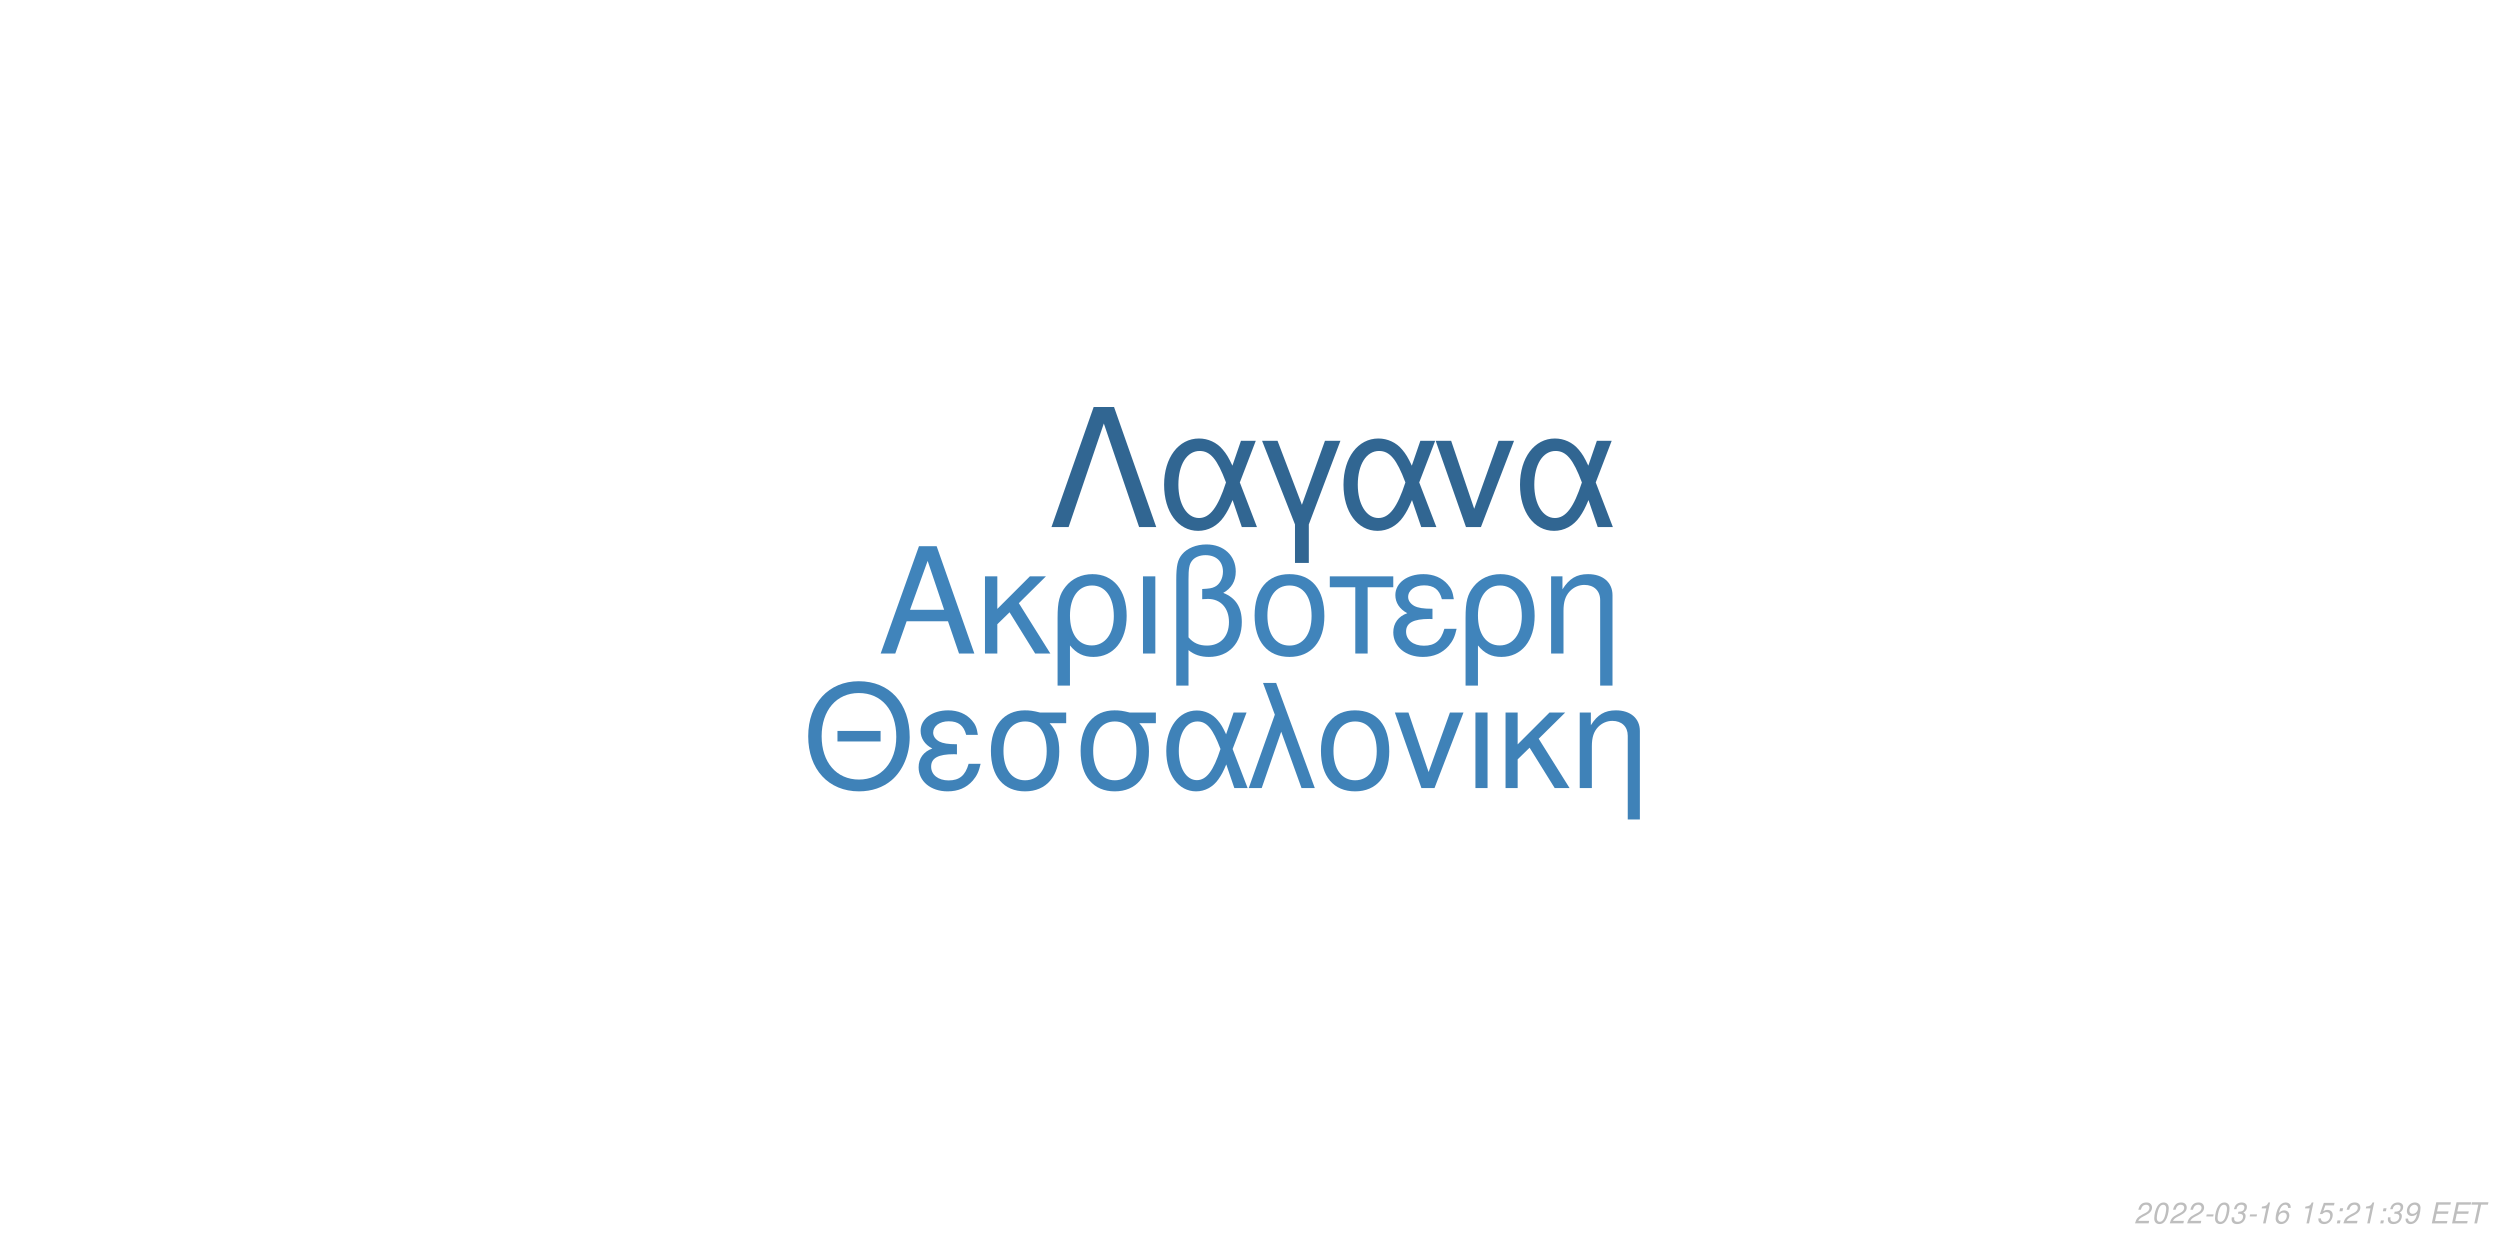
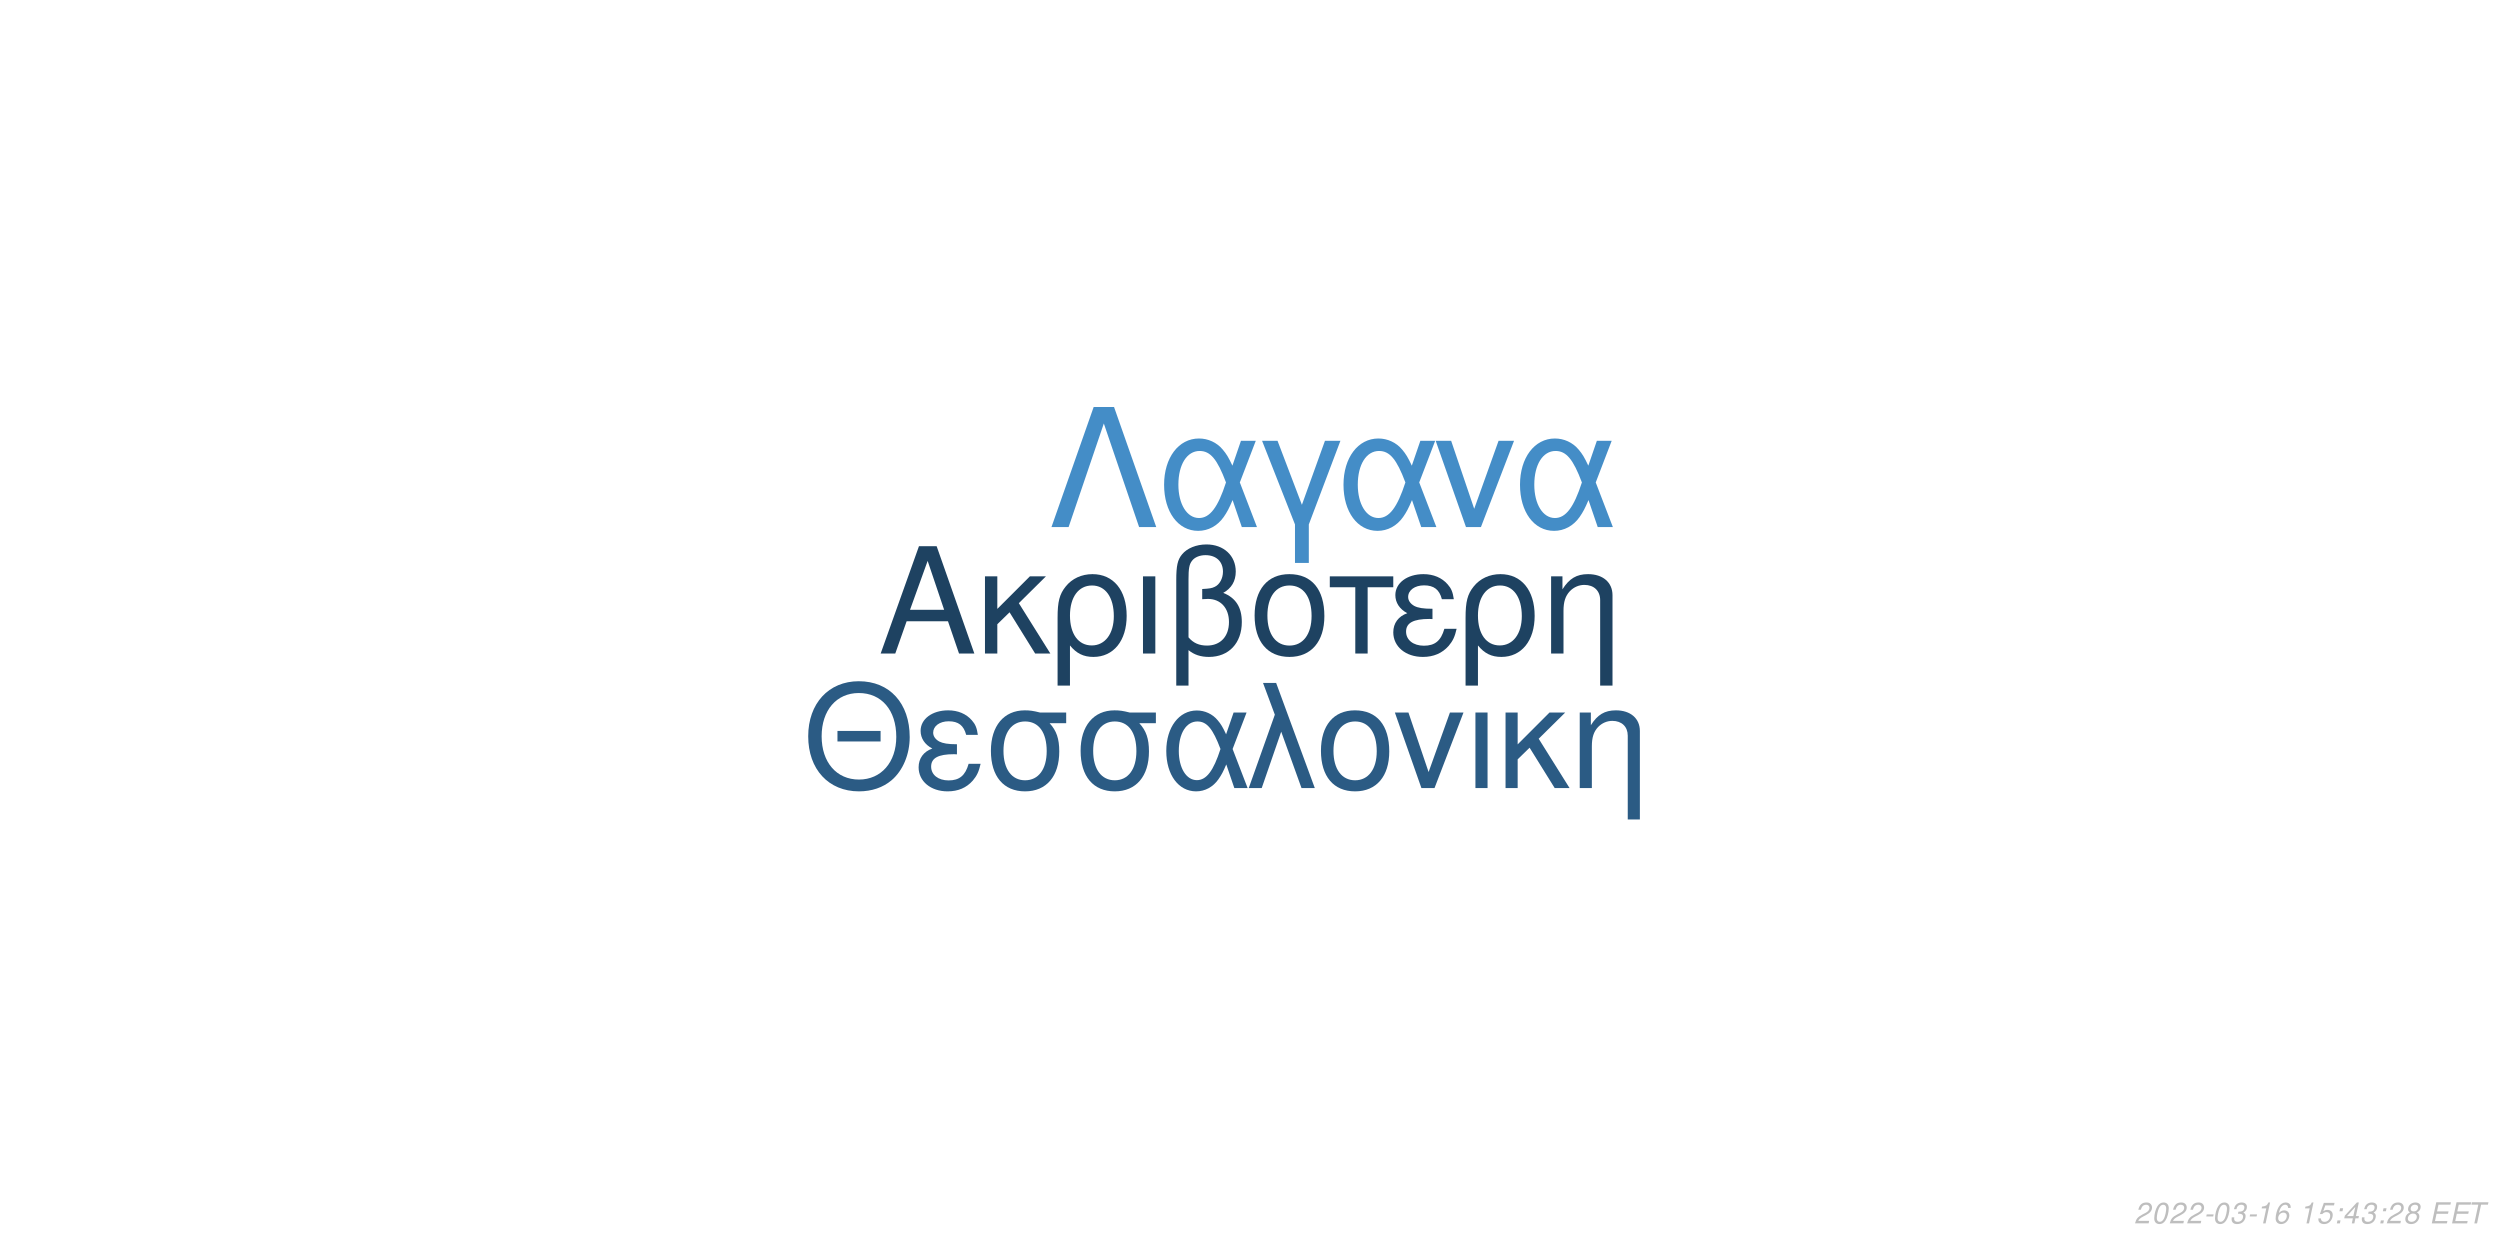
<svg xmlns="http://www.w3.org/2000/svg" xmlns:xlink="http://www.w3.org/1999/xlink" width="864pt" height="432pt" viewBox="0 0 864 432" version="1.1">
  <defs>
    <g>
      <symbol overflow="visible" id="glyph0-0">
        <path style="stroke:none;" d="" />
      </symbol>
      <symbol overflow="visible" id="glyph0-1">
        <path style="stroke:none;" d="M 24.125 -11.141 L 27.938 0 L 33.234 0 L 20.203 -37.094 L 14.094 -37.094 L 0.859 0 L 5.906 0 L 9.828 -11.141 Z M 22.797 -15.109 L 11 -15.109 L 17.094 -32.016 Z M 22.797 -15.109 " />
      </symbol>
      <symbol overflow="visible" id="glyph0-2">
        <path style="stroke:none;" d="M 7.172 -15.422 L 7.172 -26.672 L 2.906 -26.672 L 2.906 0 L 7.172 0 L 7.172 -10.125 L 11.406 -14.25 L 20.25 0 L 25.5 0 L 14.609 -17.406 L 23.969 -26.672 L 18.422 -26.672 Z M 7.172 -15.422 " />
      </symbol>
      <symbol overflow="visible" id="glyph0-3">
        <path style="stroke:none;" d="M 3 11.094 L 7.281 11.094 L 7.281 -2.797 C 9.516 -0.047 11.953 1.172 15.375 1.172 C 22.344 1.172 26.875 -4.422 26.875 -13.031 C 26.875 -21.891 22.297 -27.438 15.062 -27.438 C 11.297 -27.438 7.984 -25.906 5.797 -23.156 C 3.672 -20.516 3 -17.969 3 -12.359 Z M 14.906 -23.516 C 19.547 -23.516 22.438 -19.438 22.438 -12.922 C 22.438 -6.812 19.391 -2.797 14.812 -2.797 C 10.172 -2.797 7.281 -6.766 7.281 -13.125 C 7.281 -19.484 10.234 -23.516 14.906 -23.516 Z M 14.906 -23.516 " />
      </symbol>
      <symbol overflow="visible" id="glyph0-4">
        <path style="stroke:none;" d="M 3.516 0 L 7.781 0 L 7.781 -26.672 L 3.516 -26.672 Z M 3.516 0 " />
      </symbol>
      <symbol overflow="visible" id="glyph0-5">
        <path style="stroke:none;" d="M 4.016 11.094 L 8.25 11.094 L 8.25 -1.172 C 10.172 0.406 12.422 1.172 15.312 1.172 C 22.188 1.172 26.672 -3.609 26.672 -10.891 C 26.672 -15.984 24.578 -19.234 20.25 -20.969 C 23.109 -22.547 24.578 -25.031 24.578 -28.344 C 24.578 -33.844 20.406 -37.703 14.453 -37.703 C 10.938 -37.703 7.734 -36.391 6 -34.25 C 4.484 -32.422 4.016 -30.328 4.016 -25.391 Z M 8.25 -25.656 C 8.25 -29.359 8.5 -30.844 9.469 -32.062 C 10.375 -33.281 12.156 -34 14.094 -34 C 17.812 -34 20.156 -31.812 20.156 -28.297 C 20.156 -25.953 18.984 -23.812 17.297 -23.047 C 16.281 -22.547 15.469 -22.438 12.984 -22.297 L 12.984 -18.781 C 13.734 -18.828 14.344 -18.875 14.969 -18.875 C 19.344 -18.875 22.234 -15.719 22.234 -10.891 C 22.234 -5.906 19.281 -2.75 14.656 -2.75 C 11.953 -2.75 9.922 -3.609 8.25 -5.594 Z M 8.25 -25.656 " />
      </symbol>
      <symbol overflow="visible" id="glyph0-6">
        <path style="stroke:none;" d="M 14.094 -27.438 C 6.562 -27.438 2.094 -22.094 2.094 -13.125 C 2.094 -4.125 6.562 1.172 14.141 1.172 C 21.672 1.172 26.203 -4.172 26.203 -12.922 C 26.203 -22.188 21.828 -27.438 14.094 -27.438 Z M 14.141 -23.516 C 18.938 -23.516 21.781 -19.594 21.781 -12.984 C 21.781 -6.672 18.828 -2.75 14.141 -2.75 C 9.422 -2.75 6.516 -6.672 6.516 -13.125 C 6.516 -19.594 9.422 -23.516 14.141 -23.516 Z M 14.141 -23.516 " />
      </symbol>
      <symbol overflow="visible" id="glyph0-7">
        <path style="stroke:none;" d="M 7.891 0 L 12.156 0 L 12.156 -22.906 L 21.016 -22.906 L 21.016 -26.672 L -0.922 -26.672 L -0.922 -22.906 L 7.891 -22.906 Z M 7.891 0 " />
      </symbol>
      <symbol overflow="visible" id="glyph0-8">
        <path style="stroke:none;" d="M 14.562 -15.469 C 11.344 -15.469 9.562 -15.781 8.297 -16.438 C 6.922 -17.203 6.156 -18.328 6.156 -19.547 C 6.156 -21.891 8.453 -23.562 11.656 -23.562 C 15.062 -23.562 16.953 -22.094 17.812 -18.781 L 21.938 -18.781 C 21.578 -21.266 21.062 -22.5 19.797 -23.922 C 17.812 -26.203 14.906 -27.438 11.453 -27.438 C 5.797 -27.438 1.734 -24.375 1.734 -20.203 C 1.734 -17.609 3.156 -15.375 5.859 -13.938 C 2.797 -12.875 1.016 -10.484 1.016 -7.328 C 1.016 -2.391 5.297 1.172 11.25 1.172 C 14.969 1.172 17.906 -0.109 20.156 -2.641 C 21.578 -4.328 22.297 -5.797 22.906 -8.547 L 18.672 -8.547 C 17.5 -4.422 15.422 -2.703 11.609 -2.703 C 7.938 -2.703 5.438 -4.688 5.438 -7.578 C 5.438 -10.578 7.938 -11.953 13.484 -11.953 C 13.641 -11.953 14.094 -11.953 14.562 -11.906 Z M 14.562 -15.469 " />
      </symbol>
      <symbol overflow="visible" id="glyph0-9">
        <path style="stroke:none;" d="M 3.562 -26.672 L 3.562 0 L 7.844 0 L 7.844 -14.703 C 7.844 -17.906 8.5 -19.891 10.031 -21.531 C 11.406 -22.953 13.188 -23.719 15.062 -23.719 C 18.375 -23.719 20.516 -21.672 20.516 -18.469 L 20.516 11.094 L 24.781 11.094 L 24.781 -20.156 C 24.781 -24.578 21.469 -27.438 16.328 -27.438 C 12.359 -27.438 9.828 -25.906 7.484 -22.188 L 7.484 -26.672 Z M 3.562 -26.672 " />
      </symbol>
      <symbol overflow="visible" id="glyph1-0">
        <path style="stroke:none;" d="" />
      </symbol>
      <symbol overflow="visible" id="glyph1-1">
        <path style="stroke:none;" d="M 26.859 -19.734 L 11.953 -19.734 L 11.953 -16.094 L 26.859 -16.094 Z M 19.328 -36.922 C 8.922 -36.922 1.844 -29.25 1.844 -17.891 C 1.844 -6.484 8.875 1.141 19.391 1.141 C 23.812 1.141 27.703 -0.203 30.641 -2.688 C 34.578 -6.031 36.922 -11.656 36.922 -17.594 C 36.922 -29.297 30 -36.922 19.328 -36.922 Z M 19.328 -32.844 C 27.203 -32.844 32.281 -26.906 32.281 -17.688 C 32.281 -8.922 27.062 -2.938 19.391 -2.938 C 11.609 -2.938 6.484 -8.922 6.484 -17.891 C 6.484 -26.859 11.609 -32.844 19.328 -32.844 Z M 19.328 -32.844 " />
      </symbol>
      <symbol overflow="visible" id="glyph1-2">
        <path style="stroke:none;" d="M 14.25 -15.141 C 11.109 -15.141 9.375 -15.453 8.125 -16.094 C 6.781 -16.844 6.031 -17.938 6.031 -19.141 C 6.031 -21.422 8.266 -23.078 11.406 -23.078 C 14.75 -23.078 16.594 -21.625 17.438 -18.391 L 21.469 -18.391 C 21.125 -20.828 20.625 -22.031 19.391 -23.422 C 17.438 -25.656 14.594 -26.859 11.219 -26.859 C 5.688 -26.859 1.688 -23.875 1.688 -19.781 C 1.688 -17.234 3.094 -15.047 5.734 -13.656 C 2.734 -12.609 1 -10.266 1 -7.172 C 1 -2.344 5.188 1.141 11.016 1.141 C 14.656 1.141 17.547 -0.094 19.734 -2.594 C 21.125 -4.234 21.828 -5.688 22.422 -8.375 L 18.281 -8.375 C 17.141 -4.328 15.094 -2.641 11.359 -2.641 C 7.766 -2.641 5.328 -4.578 5.328 -7.422 C 5.328 -10.359 7.766 -11.703 13.203 -11.703 C 13.359 -11.703 13.797 -11.703 14.25 -11.656 Z M 14.25 -15.141 " />
      </symbol>
      <symbol overflow="visible" id="glyph1-3">
        <path style="stroke:none;" d="M 29 -26.109 L 19.938 -26.109 C 17.594 -26.703 16.438 -26.859 14.703 -26.859 C 7.469 -26.859 2.984 -21.469 2.984 -12.859 C 2.984 -4.031 7.375 1.141 14.797 1.141 C 22.172 1.141 26.609 -4.078 26.609 -12.656 C 26.609 -17.047 25.656 -19.828 23.266 -22.422 L 29 -22.422 Z M 14.797 -23.016 C 19.531 -23.016 22.266 -19.234 22.266 -12.75 C 22.266 -6.531 19.438 -2.688 14.797 -2.688 C 10.172 -2.688 7.328 -6.531 7.328 -12.859 C 7.328 -19.188 10.172 -23.016 14.797 -23.016 Z M 14.797 -23.016 " />
      </symbol>
      <symbol overflow="visible" id="glyph1-4">
        <path style="stroke:none;" d="M 29.344 -26.109 L 24.859 -26.109 L 22.266 -18.578 C 21.125 -21.031 20.484 -22.125 19.328 -23.469 C 17.547 -25.609 14.906 -26.812 12.156 -26.812 C 5.984 -26.812 1.594 -20.984 1.594 -12.812 C 1.594 -4.578 5.828 1.141 11.906 1.141 C 14.953 1.141 17.734 -0.344 19.625 -3.047 C 20.672 -4.531 21.281 -5.688 22.328 -8.172 L 25.109 0 L 29.703 0 L 24.516 -13.5 Z M 20.328 -13.5 C 17.891 -5.922 15.453 -2.734 12.156 -2.734 C 8.516 -2.734 5.922 -6.922 5.922 -12.812 C 5.922 -18.938 8.516 -23.016 12.359 -23.016 C 15.594 -23.016 17.688 -20.531 20.328 -13.5 Z M 20.328 -13.5 " />
      </symbol>
      <symbol overflow="visible" id="glyph1-5">
        <path style="stroke:none;" d="M 1.094 0 L 5.578 0 L 12.312 -19.484 L 19.328 0 L 23.922 0 L 10.562 -36.328 L 6.031 -36.328 L 10.109 -25.359 Z M 1.094 0 " />
      </symbol>
      <symbol overflow="visible" id="glyph1-6">
        <path style="stroke:none;" d="M 13.797 -26.859 C 6.422 -26.859 2.047 -21.625 2.047 -12.859 C 2.047 -4.031 6.422 1.141 13.859 1.141 C 21.234 1.141 25.656 -4.078 25.656 -12.656 C 25.656 -21.719 21.375 -26.859 13.797 -26.859 Z M 13.859 -23.016 C 18.531 -23.016 21.328 -19.188 21.328 -12.703 C 21.328 -6.531 18.438 -2.688 13.859 -2.688 C 9.219 -2.688 6.375 -6.531 6.375 -12.859 C 6.375 -19.188 9.219 -23.016 13.859 -23.016 Z M 13.859 -23.016 " />
      </symbol>
      <symbol overflow="visible" id="glyph1-7">
        <path style="stroke:none;" d="M 14.297 0 L 24.312 -26.109 L 19.625 -26.109 L 12.25 -5.531 L 5.281 -26.109 L 0.594 -26.109 L 9.766 0 Z M 14.297 0 " />
      </symbol>
      <symbol overflow="visible" id="glyph1-8">
        <path style="stroke:none;" d="M 3.438 0 L 7.625 0 L 7.625 -26.109 L 3.438 -26.109 Z M 3.438 0 " />
      </symbol>
      <symbol overflow="visible" id="glyph1-9">
        <path style="stroke:none;" d="M 7.031 -15.094 L 7.031 -26.109 L 2.844 -26.109 L 2.844 0 L 7.031 0 L 7.031 -9.922 L 11.156 -13.953 L 19.828 0 L 24.969 0 L 14.297 -17.047 L 23.469 -26.109 L 18.031 -26.109 Z M 7.031 -15.094 " />
      </symbol>
      <symbol overflow="visible" id="glyph1-10">
        <path style="stroke:none;" d="M 3.484 -26.109 L 3.484 0 L 7.672 0 L 7.672 -14.406 C 7.672 -17.547 8.328 -19.484 9.812 -21.078 C 11.156 -22.469 12.906 -23.219 14.75 -23.219 C 17.984 -23.219 20.078 -21.234 20.078 -18.094 L 20.078 10.859 L 24.266 10.859 L 24.266 -19.734 C 24.266 -24.062 21.031 -26.859 16 -26.859 C 12.109 -26.859 9.609 -25.359 7.328 -21.719 L 7.328 -26.109 Z M 3.484 -26.109 " />
      </symbol>
      <symbol overflow="visible" id="glyph2-0">
        <path style="stroke:none;" d="" />
      </symbol>
      <symbol overflow="visible" id="glyph2-1">
        <path style="stroke:none;" d="M 22.531 -41.484 L 15.484 -41.484 L 0.906 0 L 6.828 0 L 19 -35.797 L 31.188 0 L 37.109 0 Z M 22.531 -41.484 " />
      </symbol>
      <symbol overflow="visible" id="glyph2-2">
        <path style="stroke:none;" d="M 33.516 -29.812 L 28.391 -29.812 L 25.438 -21.219 C 24.125 -24.016 23.391 -25.266 22.078 -26.797 C 20.031 -29.25 17.016 -30.609 13.891 -30.609 C 6.828 -30.609 1.828 -23.953 1.828 -14.625 C 1.828 -5.234 6.656 1.312 13.594 1.312 C 17.078 1.312 20.266 -0.391 22.422 -3.469 C 23.609 -5.172 24.297 -6.484 25.5 -9.328 L 28.688 0 L 33.922 0 L 28 -15.422 Z M 23.219 -15.422 C 20.422 -6.766 17.641 -3.125 13.891 -3.125 C 9.734 -3.125 6.766 -7.906 6.766 -14.625 C 6.766 -21.625 9.734 -26.297 14.109 -26.297 C 17.812 -26.297 20.203 -23.453 23.219 -15.422 Z M 23.219 -15.422 " />
      </symbol>
      <symbol overflow="visible" id="glyph2-3">
        <path style="stroke:none;" d="M 12.062 12.406 L 16.844 12.406 L 16.844 -0.906 L 27.766 -29.812 L 22.422 -29.812 L 14.453 -7.688 L 6.031 -29.812 L 0.688 -29.812 L 12.062 -0.906 Z M 12.062 12.406 " />
      </symbol>
      <symbol overflow="visible" id="glyph2-4">
        <path style="stroke:none;" d="M 16.328 0 L 27.766 -29.812 L 22.422 -29.812 L 14 -6.312 L 6.031 -29.812 L 0.688 -29.812 L 11.156 0 Z M 16.328 0 " />
      </symbol>
      <symbol overflow="visible" id="glyph3-0">
        <path style="stroke:none;" d="" />
      </symbol>
      <symbol overflow="visible" id="glyph3-1">
        <path style="stroke:none;" d="M 5.234 -0.875 L 1.469 -0.875 C 1.641 -1.375 2.203 -1.891 3.109 -2.344 L 4.234 -2.938 C 5.562 -3.625 6.219 -4.469 6.219 -5.484 C 6.219 -5.938 6.062 -6.359 5.797 -6.656 C 5.469 -7.047 4.984 -7.234 4.312 -7.234 C 2.766 -7.234 1.891 -6.453 1.484 -4.734 L 2.375 -4.734 C 2.484 -5.188 2.609 -5.484 2.797 -5.75 C 3.094 -6.203 3.609 -6.453 4.188 -6.453 C 4.891 -6.453 5.344 -6.031 5.344 -5.375 C 5.344 -4.703 4.859 -4.094 4.016 -3.656 L 2.984 -3.125 C 1.234 -2.188 0.797 -1.656 0.344 -0.016 L 5.047 -0.016 Z M 5.234 -0.875 " />
      </symbol>
      <symbol overflow="visible" id="glyph3-2">
        <path style="stroke:none;" d="M 4.203 -7.234 C 3.375 -7.234 2.688 -6.812 2.125 -5.984 C 1.484 -5.047 0.984 -3.188 0.984 -1.734 C 0.984 -1.109 1.172 -0.562 1.484 -0.266 C 1.797 0.047 2.281 0.234 2.766 0.234 C 3.625 0.234 4.281 -0.156 4.859 -1.016 C 5.516 -1.953 6 -3.797 6 -5.266 C 6 -6.5 5.328 -7.234 4.203 -7.234 Z M 4.094 -6.453 C 4.734 -6.453 5.125 -5.984 5.125 -5.156 C 5.125 -4.203 4.781 -2.625 4.406 -1.812 C 3.984 -0.938 3.516 -0.547 2.875 -0.547 C 2.25 -0.547 1.875 -1.031 1.875 -1.828 C 1.875 -2.797 2.203 -4.344 2.594 -5.203 C 2.984 -6.047 3.453 -6.453 4.094 -6.453 Z M 4.094 -6.453 " />
      </symbol>
      <symbol overflow="visible" id="glyph3-3">
        <path style="stroke:none;" d="M 3.516 -3.125 L 1.125 -3.125 L 0.969 -2.406 L 3.359 -2.406 Z M 3.516 -3.125 " />
      </symbol>
      <symbol overflow="visible" id="glyph3-4">
        <path style="stroke:none;" d="M 2.922 -3.312 C 3.125 -3.344 3.234 -3.344 3.375 -3.344 C 4.203 -3.344 4.688 -3 4.688 -2.406 C 4.688 -1.312 3.906 -0.547 2.781 -0.547 C 2.047 -0.547 1.594 -0.938 1.594 -1.562 C 1.594 -1.719 1.609 -1.844 1.656 -2.094 L 0.766 -2.094 C 0.734 -1.797 0.719 -1.641 0.719 -1.469 C 0.719 -0.375 1.406 0.234 2.641 0.234 C 3.547 0.234 4.297 -0.078 4.812 -0.656 C 5.266 -1.156 5.562 -1.875 5.562 -2.547 C 5.562 -3.125 5.344 -3.453 4.797 -3.734 C 5.641 -4.234 6.016 -4.844 6.016 -5.734 C 6.016 -6.656 5.312 -7.234 4.203 -7.234 C 3.375 -7.234 2.672 -6.938 2.188 -6.375 C 1.891 -6.031 1.703 -5.641 1.516 -4.906 L 2.391 -4.906 C 2.5 -5.359 2.594 -5.594 2.734 -5.812 C 3.047 -6.234 3.516 -6.453 4.078 -6.453 C 4.734 -6.453 5.141 -6.125 5.141 -5.578 C 5.141 -5.188 5.016 -4.797 4.797 -4.547 C 4.516 -4.234 4 -4.062 3.266 -4.062 L 3.078 -4.062 Z M 2.922 -3.312 " />
      </symbol>
      <symbol overflow="visible" id="glyph3-5">
        <path style="stroke:none;" d="M 3.703 -5.188 L 2.594 0 L 3.469 0 L 5.016 -7.234 L 4.438 -7.234 C 3.906 -6.156 3.688 -6.016 2.234 -5.812 L 2.109 -5.188 Z M 3.703 -5.188 " />
      </symbol>
      <symbol overflow="visible" id="glyph3-6">
        <path style="stroke:none;" d="M 6.125 -5.344 L 6.141 -5.625 C 6.141 -6.609 5.453 -7.234 4.391 -7.234 C 3.438 -7.234 2.641 -6.719 2.016 -5.703 C 1.422 -4.781 0.938 -2.953 0.938 -1.688 C 0.938 -0.516 1.688 0.234 2.859 0.234 C 3.703 0.234 4.438 -0.156 5 -0.875 C 5.406 -1.422 5.672 -2.156 5.672 -2.766 C 5.672 -3.812 4.969 -4.5 3.906 -4.5 C 3.234 -4.5 2.672 -4.234 2.094 -3.625 C 2.406 -5.375 3.234 -6.453 4.25 -6.453 C 4.703 -6.453 5.062 -6.234 5.172 -5.844 C 5.203 -5.719 5.234 -5.578 5.25 -5.344 Z M 3.656 -3.734 C 4.344 -3.734 4.797 -3.281 4.797 -2.625 C 4.797 -1.469 3.984 -0.547 2.984 -0.547 C 2.297 -0.547 1.812 -1.047 1.812 -1.766 C 1.812 -2.859 2.625 -3.734 3.656 -3.734 Z M 3.656 -3.734 " />
      </symbol>
      <symbol overflow="visible" id="glyph3-7">
        <path style="stroke:none;" d="" />
      </symbol>
      <symbol overflow="visible" id="glyph3-8">
        <path style="stroke:none;" d="M 6.297 -7.094 L 2.594 -7.094 L 1.234 -3.234 L 2.047 -3.234 C 2.656 -3.766 2.938 -3.906 3.531 -3.906 C 4.328 -3.906 4.797 -3.453 4.797 -2.688 C 4.797 -1.438 3.969 -0.547 2.828 -0.547 C 2.031 -0.547 1.609 -0.938 1.578 -1.734 L 0.703 -1.734 L 0.703 -1.516 C 0.703 -0.938 0.844 -0.547 1.188 -0.266 C 1.562 0.062 2.078 0.234 2.703 0.234 C 3.656 0.234 4.391 -0.156 4.984 -0.922 C 5.422 -1.5 5.672 -2.234 5.672 -2.953 C 5.672 -4 4.938 -4.672 3.812 -4.672 C 3.328 -4.672 2.906 -4.547 2.406 -4.234 L 3.109 -6.219 L 6.109 -6.219 Z M 6.297 -7.094 " />
      </symbol>
      <symbol overflow="visible" id="glyph3-9">
        <path style="stroke:none;" d="M 2.359 -1.031 L 1.312 -1.031 L 1.094 0 L 2.141 0 Z M 3.266 -5.234 L 2.219 -5.234 L 2 -4.203 L 3.047 -4.203 Z M 3.266 -5.234 " />
      </symbol>
      <symbol overflow="visible" id="glyph3-10">
-         <path style="stroke:none;" d="M 0.844 -1.656 C 0.844 -1.547 0.844 -1.438 0.844 -1.375 C 0.844 -0.406 1.531 0.234 2.578 0.234 C 3.203 0.234 3.766 0.016 4.297 -0.438 C 4.938 -1 5.312 -1.656 5.594 -2.719 C 5.844 -3.672 6.016 -4.766 6.016 -5.375 C 6.016 -5.844 5.844 -6.328 5.547 -6.656 C 5.203 -7.031 4.703 -7.234 4.062 -7.234 C 2.516 -7.234 1.297 -5.938 1.297 -4.266 C 1.297 -3.203 1.984 -2.547 3.047 -2.547 C 3.484 -2.547 3.953 -2.672 4.281 -2.891 C 4.406 -2.984 4.547 -3.078 4.828 -3.344 C 4.438 -1.484 3.703 -0.547 2.703 -0.547 C 2.109 -0.547 1.719 -0.938 1.719 -1.547 L 1.719 -1.656 Z M 3.953 -6.453 C 4.625 -6.453 5.141 -5.953 5.141 -5.281 C 5.141 -4.188 4.312 -3.312 3.297 -3.312 C 2.594 -3.312 2.172 -3.734 2.172 -4.453 C 2.172 -5.562 2.984 -6.453 3.953 -6.453 Z M 3.953 -6.453 " />
+         <path style="stroke:none;" d="M 3.625 -1.75 L 3.266 0 L 4.141 0 L 4.516 -1.75 L 5.562 -1.75 L 5.734 -2.531 L 4.688 -2.531 L 5.688 -7.234 L 5.016 -7.234 L 0.844 -2.672 L 0.641 -1.75 Z M 3.797 -2.531 L 1.594 -2.531 L 4.469 -5.703 Z M 3.797 -2.531 " />
      </symbol>
      <symbol overflow="visible" id="glyph3-11">
+         <path style="stroke:none;" d="M 4.766 -3.797 C 5.078 -3.969 5.234 -4.078 5.438 -4.234 C 5.812 -4.594 6.062 -5.172 6.062 -5.734 C 6.062 -6.625 5.344 -7.234 4.266 -7.234 C 2.812 -7.234 1.703 -6.219 1.703 -4.875 C 1.703 -4.406 1.875 -4.125 2.359 -3.812 C 1.297 -3.312 0.75 -2.516 0.75 -1.469 C 0.75 -0.438 1.547 0.234 2.812 0.234 C 3.656 0.234 4.359 -0.094 4.938 -0.734 C 5.359 -1.234 5.609 -1.859 5.609 -2.438 C 5.609 -3.047 5.312 -3.516 4.766 -3.797 Z M 4.109 -6.453 C 4.797 -6.453 5.188 -6.125 5.188 -5.578 C 5.188 -5.266 5.062 -4.922 4.859 -4.672 C 4.562 -4.312 4.188 -4.156 3.656 -4.156 C 2.984 -4.156 2.594 -4.453 2.594 -4.984 C 2.594 -5.859 3.203 -6.453 4.109 -6.453 Z M 3.453 -3.406 C 4.234 -3.406 4.734 -2.984 4.734 -2.312 C 4.734 -1.312 3.922 -0.547 2.875 -0.547 C 2.125 -0.547 1.625 -0.969 1.625 -1.625 C 1.625 -2.609 2.438 -3.406 3.453 -3.406 Z M 3.453 -3.406 " />
+       </symbol>
+       <symbol overflow="visible" id="glyph3-12">
        <path style="stroke:none;" d="M 2.547 -3.312 L 6.5 -3.312 L 6.688 -4.141 L 2.719 -4.141 L 3.219 -6.469 L 7.344 -6.469 L 7.516 -7.297 L 2.453 -7.297 L 0.906 0 L 6.125 0 L 6.297 -0.812 L 2.016 -0.812 Z M 2.547 -3.312 " />
      </symbol>
-       <symbol overflow="visible" id="glyph3-12">
+       <symbol overflow="visible" id="glyph3-13">
        <path style="stroke:none;" d="M 4.938 -6.469 L 7.312 -6.469 L 7.484 -7.297 L 1.75 -7.297 L 1.578 -6.469 L 3.984 -6.469 L 2.609 0 L 3.547 0 Z M 4.938 -6.469 " />
      </symbol>
    </g>
  </defs>
  <g id="surface1">
    <rect x="0" y="0" width="864" height="432" style="fill:rgb(100%,100%,100%);fill-opacity:1;stroke:none;" />
-     <g style="fill:rgb(25.098%,51.765%,73.333%);fill-opacity:1;">
+     <g style="fill:rgb(11.765%,25.882%,38.039%);fill-opacity:1;">
      <use xlink:href="#glyph0-1" x="303.5" y="225.861" />
      <use xlink:href="#glyph0-2" x="337.5" y="225.861" />
      <use xlink:href="#glyph0-3" x="362.5" y="225.861" />
      <use xlink:href="#glyph0-4" x="391.5" y="225.861" />
      <use xlink:href="#glyph0-5" x="402.5" y="225.861" />
      <use xlink:href="#glyph0-6" x="431.5" y="225.861" />
      <use xlink:href="#glyph0-7" x="460.5" y="225.861" />
      <use xlink:href="#glyph0-8" x="480.5" y="225.861" />
      <use xlink:href="#glyph0-3" x="503.5" y="225.861" />
      <use xlink:href="#glyph0-9" x="532.5" y="225.861" />
    </g>
-     <g style="fill:rgb(24.706%,50.98%,72.157%);fill-opacity:1;">
+     <g style="fill:rgb(16.863%,35.686%,51.765%);fill-opacity:1;">
      <use xlink:href="#glyph1-1" x="277.473" y="272.354" />
      <use xlink:href="#glyph1-2" x="316.473" y="272.354" />
      <use xlink:href="#glyph1-3" x="339.473" y="272.354" />
      <use xlink:href="#glyph1-3" x="370.473" y="272.354" />
      <use xlink:href="#glyph1-4" x="401.473" y="272.354" />
      <use xlink:href="#glyph1-5" x="430.473" y="272.354" />
      <use xlink:href="#glyph1-6" x="454.473" y="272.354" />
      <use xlink:href="#glyph1-7" x="481.473" y="272.354" />
      <use xlink:href="#glyph1-8" x="506.473" y="272.354" />
      <use xlink:href="#glyph1-9" x="517.473" y="272.354" />
      <use xlink:href="#glyph1-10" x="542.473" y="272.354" />
    </g>
-     <g style="fill:rgb(19.216%,40%,57.255%);fill-opacity:1;">
+     <g style="fill:rgb(26.667%,55.294%,78.039%);fill-opacity:1;">
      <use xlink:href="#glyph2-1" x="362.484" y="182.152" />
      <use xlink:href="#glyph2-2" x="400.484" y="182.152" />
      <use xlink:href="#glyph2-3" x="435.484" y="182.152" />
      <use xlink:href="#glyph2-2" x="462.484" y="182.152" />
      <use xlink:href="#glyph2-4" x="495.484" y="182.152" />
      <use xlink:href="#glyph2-2" x="523.484" y="182.152" />
    </g>
    <g style="fill:rgb(74.51%,74.51%,74.51%);fill-opacity:1;">
      <use xlink:href="#glyph3-1" x="737.52" y="422.81" />
      <use xlink:href="#glyph3-2" x="743.52" y="422.81" />
      <use xlink:href="#glyph3-1" x="749.52" y="422.81" />
      <use xlink:href="#glyph3-1" x="755.52" y="422.81" />
      <use xlink:href="#glyph3-3" x="761.52" y="422.81" />
      <use xlink:href="#glyph3-2" x="764.52" y="422.81" />
      <use xlink:href="#glyph3-4" x="770.52" y="422.81" />
      <use xlink:href="#glyph3-3" x="776.52" y="422.81" />
      <use xlink:href="#glyph3-5" x="779.52" y="422.81" />
      <use xlink:href="#glyph3-6" x="785.52" y="422.81" />
      <use xlink:href="#glyph3-7" x="791.52" y="422.81" />
      <use xlink:href="#glyph3-5" x="794.52" y="422.81" />
      <use xlink:href="#glyph3-8" x="800.52" y="422.81" />
      <use xlink:href="#glyph3-9" x="806.52" y="422.81" />
-       <use xlink:href="#glyph3-1" x="809.52" y="422.81" />
-       <use xlink:href="#glyph3-5" x="815.52" y="422.81" />
+       <use xlink:href="#glyph3-10" x="809.52" y="422.81" />
+       <use xlink:href="#glyph3-4" x="815.52" y="422.81" />
      <use xlink:href="#glyph3-9" x="821.52" y="422.81" />
-       <use xlink:href="#glyph3-4" x="824.52" y="422.81" />
-       <use xlink:href="#glyph3-10" x="830.52" y="422.81" />
+       <use xlink:href="#glyph3-1" x="824.52" y="422.81" />
+       <use xlink:href="#glyph3-11" x="830.52" y="422.81" />
      <use xlink:href="#glyph3-7" x="836.52" y="422.81" />
-       <use xlink:href="#glyph3-11" x="839.52" y="422.81" />
-       <use xlink:href="#glyph3-11" x="846.52" y="422.81" />
-       <use xlink:href="#glyph3-12" x="852.52" y="422.81" />
+       <use xlink:href="#glyph3-12" x="839.52" y="422.81" />
+       <use xlink:href="#glyph3-12" x="846.52" y="422.81" />
+       <use xlink:href="#glyph3-13" x="852.52" y="422.81" />
    </g>
  </g>
</svg>
